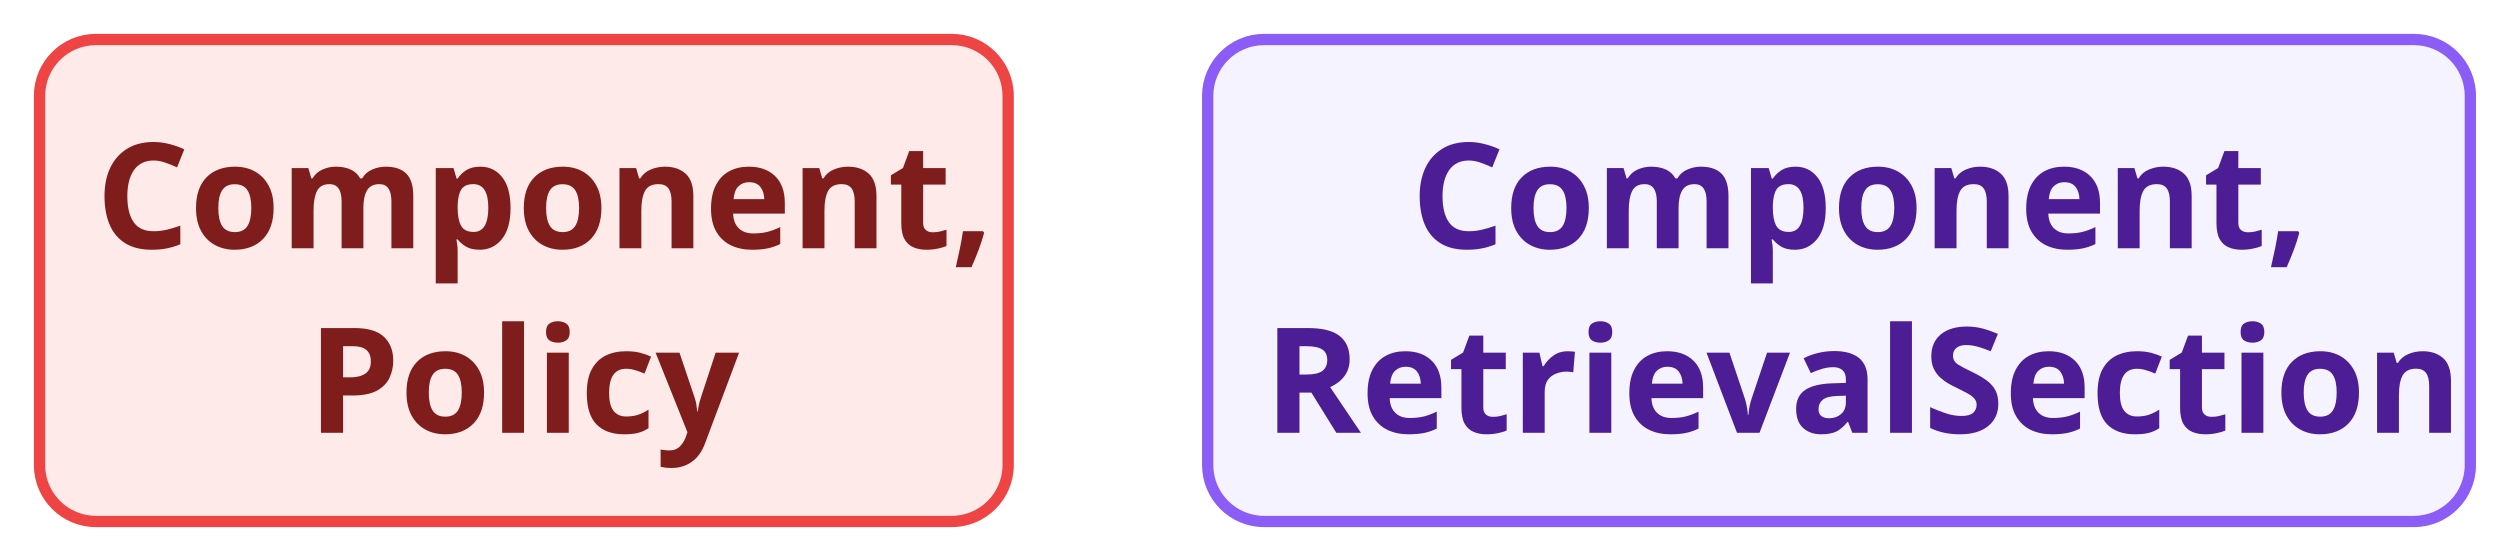
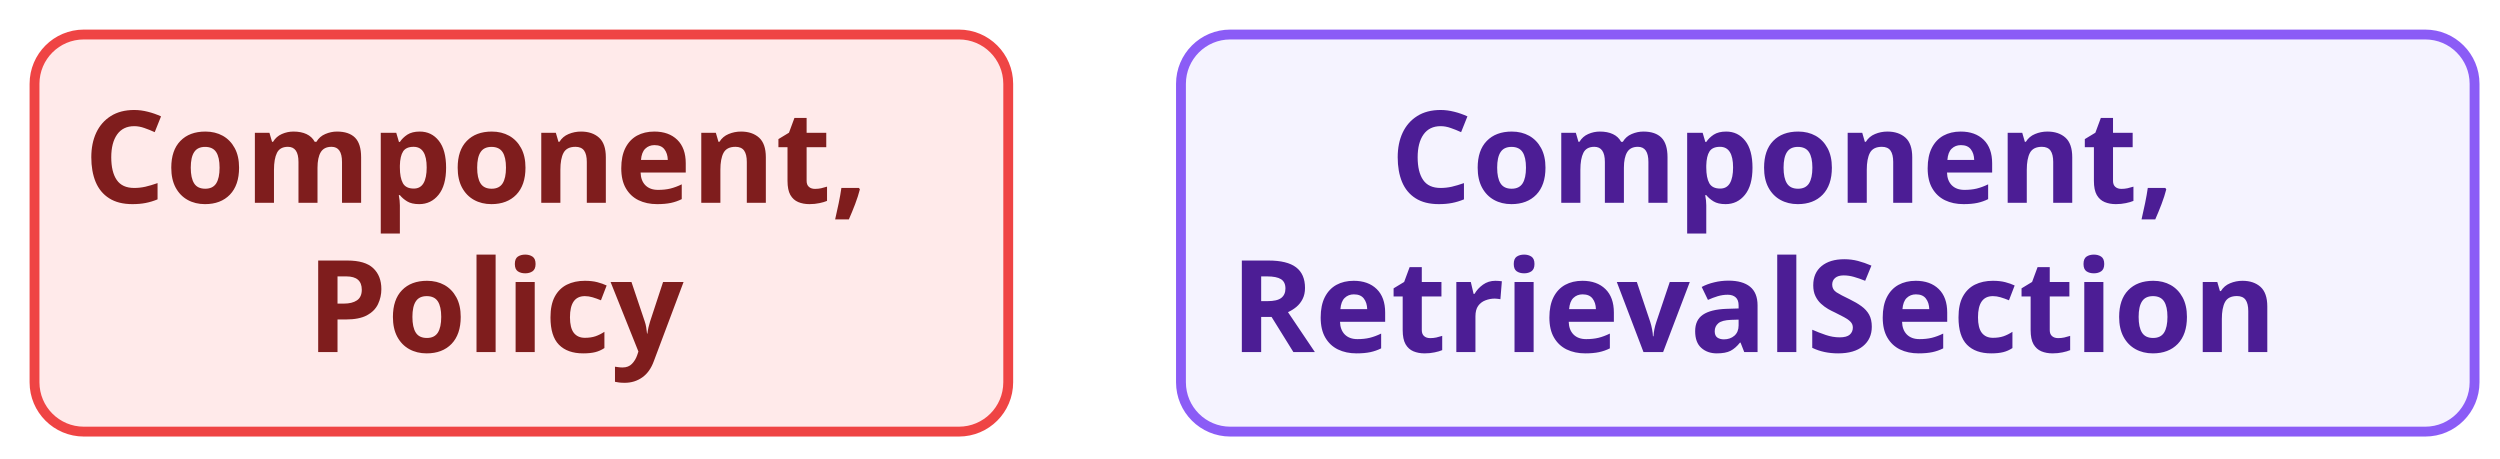
- <svg xmlns="http://www.w3.org/2000/svg" contentStyleType="text/css" data-diagram-type="DESCRIPTION" height="98px" preserveAspectRatio="none" style="width:443px;height:98px;background:#FFFFFF;" version="1.1" viewBox="0 0 443 98" width="443px" zoomAndPan="magnify">
+ <svg xmlns="http://www.w3.org/2000/svg" contentStyleType="text/css" data-diagram-type="DESCRIPTION" height="93px" preserveAspectRatio="none" style="width:507px;height:93px;background:#FFFFFF;" version="1.1" viewBox="0 0 507 93" width="507px" zoomAndPan="magnify">
  <defs />
  <g>
    <g class="entity" data-qualified-name="..Component. Policy" data-source-line="66" id="ent0002">
-       <rect fill="#FFEAEA" height="85.406" rx="10" ry="10" style="stroke:#EF4444;stroke-width:2;" width="171.645" x="7" y="7" />
-       <text fill="#7F1D1D" font-family="sans-serif" font-size="26" font-weight="bold" lengthAdjust="spacing" textLength="151.645" x="17" y="43.99">Component,</text>
-       <text fill="#7F1D1D" font-family="sans-serif" font-size="26" font-weight="bold" lengthAdjust="spacing" textLength="76.591" x="54.527" y="76.693">Policy</text>
+       <rect fill="#FFEAEA" height="80.531" rx="10" ry="10" style="stroke:#EF4444;stroke-width:2;" width="197.468" x="7" y="7" />
+       <text fill="#7F1D1D" font-family="sans-serif" font-size="26" font-weight="bold" lengthAdjust="spacing" textLength="177.468" x="17" y="41.134">Component,</text>
+       <text fill="#7F1D1D" font-family="sans-serif" font-size="26" font-weight="bold" lengthAdjust="spacing" textLength="87.103" x="62.183" y="71.399">Policy</text>
    </g>
    <g class="entity" data-qualified-name="..Component. RetrievalSection" data-source-line="68" id="ent0003">
-       <rect fill="#F5F3FF" height="85.406" rx="10" ry="10" style="stroke:#8B5CF6;stroke-width:2;" width="223.747" x="214" y="7" />
-       <text fill="#4C1D95" font-family="sans-serif" font-size="26" font-weight="bold" lengthAdjust="spacing" textLength="151.645" x="250.051" y="43.99">Component,</text>
-       <text fill="#4C1D95" font-family="sans-serif" font-size="26" font-weight="bold" lengthAdjust="spacing" textLength="203.747" x="224" y="76.693">RetrievalSection</text>
+       <rect fill="#F5F3FF" height="80.531" rx="10" ry="10" style="stroke:#8B5CF6;stroke-width:2;" width="262.341" x="239.5" y="7" />
+       <text fill="#4C1D95" font-family="sans-serif" font-size="26" font-weight="bold" lengthAdjust="spacing" textLength="177.468" x="281.937" y="41.134">Component,</text>
+       <text fill="#4C1D95" font-family="sans-serif" font-size="26" font-weight="bold" lengthAdjust="spacing" textLength="242.341" x="249.5" y="71.399">RetrievalSection</text>
    </g>
  </g>
</svg>
